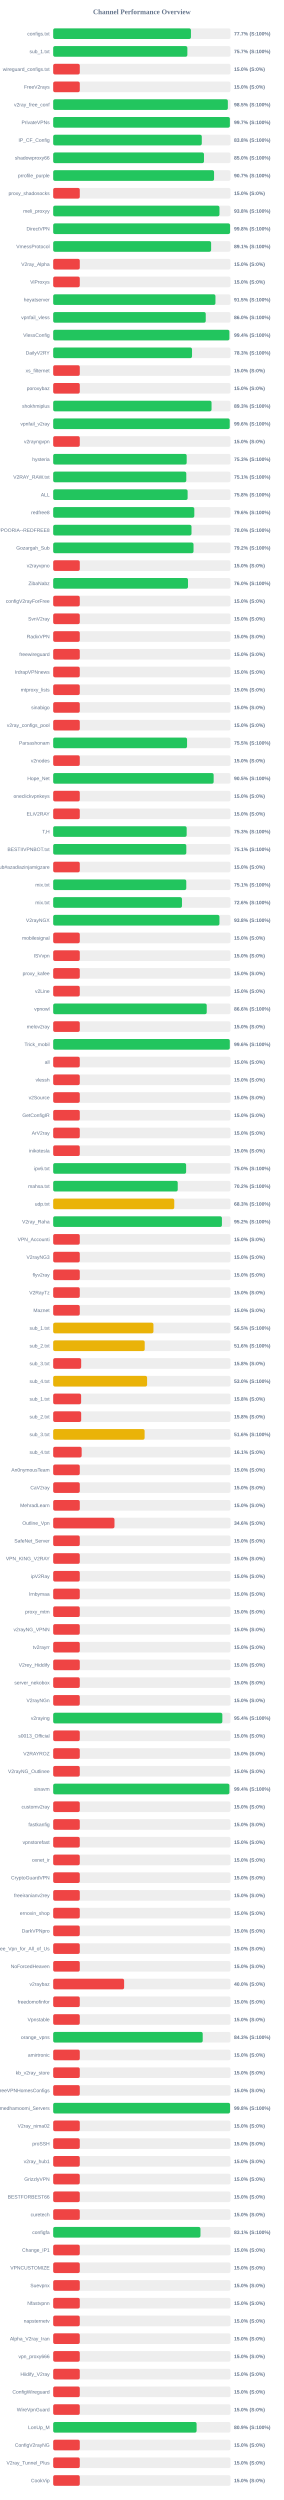
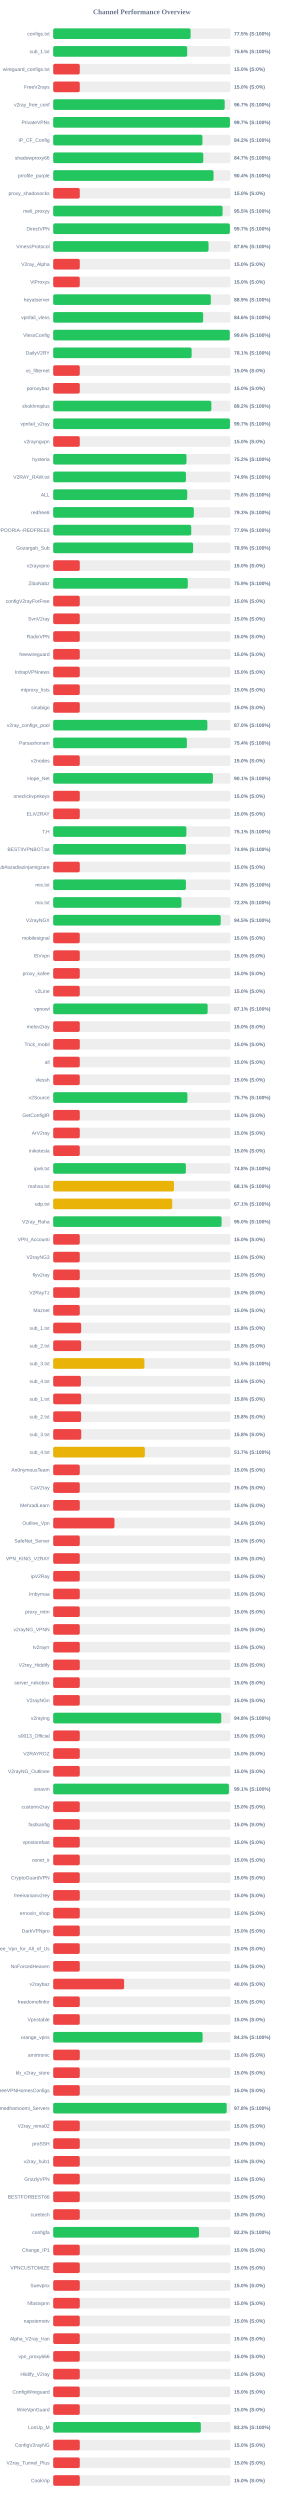
<svg xmlns="http://www.w3.org/2000/svg" width="800" height="7050" version="1.1">
  <style>
        .row { font: 14px Arial; fill: #64748b; }
        .score { font: bold 14px Arial; fill: #64748b; }
    </style>
  <text x="400" y="40" text-anchor="middle" font-size="20px" font-weight="bold" fill="#64748b">Channel Performance Overview</text>
  <rect x="150" y="80" width="500" height="30" fill="#eee" rx="5" />
-   <rect x="150" y="80" width="388.45" height="30" fill="#22c55e" rx="5" />
+   <rect x="150" y="80" width="387.5" height="30" fill="#22c55e" rx="5" />
  <text x="140" y="100" text-anchor="end" class="row">configs.txt</text>
-   <text x="660" y="100" text-anchor="start" class="score">77.7% (S:100%)</text>
+   <text x="660" y="100" text-anchor="start" class="score">77.5% (S:100%)</text>
  <rect x="150" y="130" width="500" height="30" fill="#eee" rx="5" />
-   <rect x="150" y="130" width="378.35" height="30" fill="#22c55e" rx="5" />
+   <rect x="150" y="130" width="377.9" height="30" fill="#22c55e" rx="5" />
  <text x="140" y="150" text-anchor="end" class="row">sub_1.txt</text>
-   <text x="660" y="150" text-anchor="start" class="score">75.7% (S:100%)</text>
+   <text x="660" y="150" text-anchor="start" class="score">75.6% (S:100%)</text>
  <rect x="150" y="180" width="500" height="30" fill="#eee" rx="5" />
  <rect x="150" y="180" width="75.0" height="30" fill="#ef4444" rx="5" />
  <text x="140" y="200" text-anchor="end" class="row">wireguard_configs.txt</text>
  <text x="660" y="200" text-anchor="start" class="score">15.0% (S:0%)</text>
  <rect x="150" y="230" width="500" height="30" fill="#eee" rx="5" />
  <rect x="150" y="230" width="75.0" height="30" fill="#ef4444" rx="5" />
  <text x="140" y="250" text-anchor="end" class="row">FreeV2rays</text>
  <text x="660" y="250" text-anchor="start" class="score">15.0% (S:0%)</text>
  <rect x="150" y="280" width="500" height="30" fill="#eee" rx="5" />
-   <rect x="150" y="280" width="492.55" height="30" fill="#22c55e" rx="5" />
+   <rect x="150" y="280" width="483.65" height="30" fill="#22c55e" rx="5" />
  <text x="140" y="300" text-anchor="end" class="row">v2ray_free_conf</text>
-   <text x="660" y="300" text-anchor="start" class="score">98.5% (S:100%)</text>
+   <text x="660" y="300" text-anchor="start" class="score">96.7% (S:100%)</text>
  <rect x="150" y="330" width="500" height="30" fill="#eee" rx="5" />
-   <rect x="150" y="330" width="498.25" height="30" fill="#22c55e" rx="5" />
+   <rect x="150" y="330" width="498.4" height="30" fill="#22c55e" rx="5" />
  <text x="140" y="350" text-anchor="end" class="row">PrivateVPNs</text>
  <text x="660" y="350" text-anchor="start" class="score">99.7% (S:100%)</text>
  <rect x="150" y="380" width="500" height="30" fill="#eee" rx="5" />
-   <rect x="150" y="380" width="419.05" height="30" fill="#22c55e" rx="5" />
+   <rect x="150" y="380" width="420.85" height="30" fill="#22c55e" rx="5" />
  <text x="140" y="400" text-anchor="end" class="row">IP_CF_Config</text>
-   <text x="660" y="400" text-anchor="start" class="score">83.8% (S:100%)</text>
+   <text x="660" y="400" text-anchor="start" class="score">84.2% (S:100%)</text>
  <rect x="150" y="430" width="500" height="30" fill="#eee" rx="5" />
-   <rect x="150" y="430" width="425.25" height="30" fill="#22c55e" rx="5" />
+   <rect x="150" y="430" width="423.3" height="30" fill="#22c55e" rx="5" />
  <text x="140" y="450" text-anchor="end" class="row">shadowproxy66</text>
-   <text x="660" y="450" text-anchor="start" class="score">85.0% (S:100%)</text>
+   <text x="660" y="450" text-anchor="start" class="score">84.7% (S:100%)</text>
  <rect x="150" y="480" width="500" height="30" fill="#eee" rx="5" />
-   <rect x="150" y="480" width="453.65" height="30" fill="#22c55e" rx="5" />
+   <rect x="150" y="480" width="452.2" height="30" fill="#22c55e" rx="5" />
  <text x="140" y="500" text-anchor="end" class="row">prrofile_purple</text>
-   <text x="660" y="500" text-anchor="start" class="score">90.7% (S:100%)</text>
+   <text x="660" y="500" text-anchor="start" class="score">90.4% (S:100%)</text>
  <rect x="150" y="530" width="500" height="30" fill="#eee" rx="5" />
  <rect x="150" y="530" width="75.0" height="30" fill="#ef4444" rx="5" />
  <text x="140" y="550" text-anchor="end" class="row">proxy_shadosocks</text>
  <text x="660" y="550" text-anchor="start" class="score">15.0% (S:0%)</text>
  <rect x="150" y="580" width="500" height="30" fill="#eee" rx="5" />
-   <rect x="150" y="580" width="468.9" height="30" fill="#22c55e" rx="5" />
+   <rect x="150" y="580" width="477.65" height="30" fill="#22c55e" rx="5" />
  <text x="140" y="600" text-anchor="end" class="row">meli_proxyy</text>
-   <text x="660" y="600" text-anchor="start" class="score">93.8% (S:100%)</text>
+   <text x="660" y="600" text-anchor="start" class="score">95.5% (S:100%)</text>
  <rect x="150" y="630" width="500" height="30" fill="#eee" rx="5" />
-   <rect x="150" y="630" width="498.8" height="30" fill="#22c55e" rx="5" />
+   <rect x="150" y="630" width="498.25" height="30" fill="#22c55e" rx="5" />
  <text x="140" y="650" text-anchor="end" class="row">DirectVPN</text>
-   <text x="660" y="650" text-anchor="start" class="score">99.8% (S:100%)</text>
+   <text x="660" y="650" text-anchor="start" class="score">99.7% (S:100%)</text>
  <rect x="150" y="680" width="500" height="30" fill="#eee" rx="5" />
-   <rect x="150" y="680" width="445.35" height="30" fill="#22c55e" rx="5" />
+   <rect x="150" y="680" width="438.1" height="30" fill="#22c55e" rx="5" />
  <text x="140" y="700" text-anchor="end" class="row">VmessProtocol</text>
-   <text x="660" y="700" text-anchor="start" class="score">89.1% (S:100%)</text>
+   <text x="660" y="700" text-anchor="start" class="score">87.6% (S:100%)</text>
  <rect x="150" y="730" width="500" height="30" fill="#eee" rx="5" />
  <rect x="150" y="730" width="75.0" height="30" fill="#ef4444" rx="5" />
  <text x="140" y="750" text-anchor="end" class="row">V2ray_Alpha</text>
  <text x="660" y="750" text-anchor="start" class="score">15.0% (S:0%)</text>
  <rect x="150" y="780" width="500" height="30" fill="#eee" rx="5" />
  <rect x="150" y="780" width="75.0" height="30" fill="#ef4444" rx="5" />
  <text x="140" y="800" text-anchor="end" class="row">ViProxys</text>
  <text x="660" y="800" text-anchor="start" class="score">15.0% (S:0%)</text>
  <rect x="150" y="830" width="500" height="30" fill="#eee" rx="5" />
-   <rect x="150" y="830" width="457.55" height="30" fill="#22c55e" rx="5" />
+   <rect x="150" y="830" width="444.55" height="30" fill="#22c55e" rx="5" />
  <text x="140" y="850" text-anchor="end" class="row">heyatserver</text>
-   <text x="660" y="850" text-anchor="start" class="score">91.5% (S:100%)</text>
+   <text x="660" y="850" text-anchor="start" class="score">88.9% (S:100%)</text>
  <rect x="150" y="880" width="500" height="30" fill="#eee" rx="5" />
-   <rect x="150" y="880" width="430.2" height="30" fill="#22c55e" rx="5" />
+   <rect x="150" y="880" width="422.9" height="30" fill="#22c55e" rx="5" />
  <text x="140" y="900" text-anchor="end" class="row">vpnfail_vless</text>
-   <text x="660" y="900" text-anchor="start" class="score">86.0% (S:100%)</text>
+   <text x="660" y="900" text-anchor="start" class="score">84.6% (S:100%)</text>
  <rect x="150" y="930" width="500" height="30" fill="#eee" rx="5" />
-   <rect x="150" y="930" width="496.85" height="30" fill="#22c55e" rx="5" />
+   <rect x="150" y="930" width="497.95" height="30" fill="#22c55e" rx="5" />
  <text x="140" y="950" text-anchor="end" class="row">VlessConfig</text>
-   <text x="660" y="950" text-anchor="start" class="score">99.4% (S:100%)</text>
+   <text x="660" y="950" text-anchor="start" class="score">99.6% (S:100%)</text>
  <rect x="150" y="980" width="500" height="30" fill="#eee" rx="5" />
-   <rect x="150" y="980" width="391.5" height="30" fill="#22c55e" rx="5" />
+   <rect x="150" y="980" width="390.4" height="30" fill="#22c55e" rx="5" />
  <text x="140" y="1000" text-anchor="end" class="row">DailyV2RY</text>
-   <text x="660" y="1000" text-anchor="start" class="score">78.3% (S:100%)</text>
+   <text x="660" y="1000" text-anchor="start" class="score">78.1% (S:100%)</text>
  <rect x="150" y="1030" width="500" height="30" fill="#eee" rx="5" />
  <rect x="150" y="1030" width="75.0" height="30" fill="#ef4444" rx="5" />
  <text x="140" y="1050" text-anchor="end" class="row">xs_filternet</text>
  <text x="660" y="1050" text-anchor="start" class="score">15.0% (S:0%)</text>
  <rect x="150" y="1080" width="500" height="30" fill="#eee" rx="5" />
  <rect x="150" y="1080" width="75.0" height="30" fill="#ef4444" rx="5" />
  <text x="140" y="1100" text-anchor="end" class="row">poroxybaz</text>
  <text x="660" y="1100" text-anchor="start" class="score">15.0% (S:0%)</text>
  <rect x="150" y="1130" width="500" height="30" fill="#eee" rx="5" />
-   <rect x="150" y="1130" width="446.55" height="30" fill="#22c55e" rx="5" />
+   <rect x="150" y="1130" width="446.0" height="30" fill="#22c55e" rx="5" />
  <text x="140" y="1150" text-anchor="end" class="row">shokhmiplus</text>
-   <text x="660" y="1150" text-anchor="start" class="score">89.3% (S:100%)</text>
+   <text x="660" y="1150" text-anchor="start" class="score">89.2% (S:100%)</text>
  <rect x="150" y="1180" width="500" height="30" fill="#eee" rx="5" />
-   <rect x="150" y="1180" width="497.8" height="30" fill="#22c55e" rx="5" />
+   <rect x="150" y="1180" width="498.45" height="30" fill="#22c55e" rx="5" />
  <text x="140" y="1200" text-anchor="end" class="row">vpnfail_v2ray</text>
-   <text x="660" y="1200" text-anchor="start" class="score">99.6% (S:100%)</text>
+   <text x="660" y="1200" text-anchor="start" class="score">99.7% (S:100%)</text>
  <rect x="150" y="1230" width="500" height="30" fill="#eee" rx="5" />
  <rect x="150" y="1230" width="75.0" height="30" fill="#ef4444" rx="5" />
  <text x="140" y="1250" text-anchor="end" class="row">v2rayngvpn</text>
  <text x="660" y="1250" text-anchor="start" class="score">15.0% (S:0%)</text>
  <rect x="150" y="1280" width="500" height="30" fill="#eee" rx="5" />
-   <rect x="150" y="1280" width="376.45" height="30" fill="#22c55e" rx="5" />
+   <rect x="150" y="1280" width="375.9" height="30" fill="#22c55e" rx="5" />
  <text x="140" y="1300" text-anchor="end" class="row">hysteria</text>
-   <text x="660" y="1300" text-anchor="start" class="score">75.3% (S:100%)</text>
+   <text x="660" y="1300" text-anchor="start" class="score">75.2% (S:100%)</text>
  <rect x="150" y="1330" width="500" height="30" fill="#eee" rx="5" />
-   <rect x="150" y="1330" width="375.35" height="30" fill="#22c55e" rx="5" />
+   <rect x="150" y="1330" width="374.35" height="30" fill="#22c55e" rx="5" />
  <text x="140" y="1350" text-anchor="end" class="row">V2RAY_RAW.txt</text>
-   <text x="660" y="1350" text-anchor="start" class="score">75.1% (S:100%)</text>
+   <text x="660" y="1350" text-anchor="start" class="score">74.9% (S:100%)</text>
  <rect x="150" y="1380" width="500" height="30" fill="#eee" rx="5" />
-   <rect x="150" y="1380" width="379.1" height="30" fill="#22c55e" rx="5" />
+   <rect x="150" y="1380" width="378.0" height="30" fill="#22c55e" rx="5" />
  <text x="140" y="1400" text-anchor="end" class="row">ALL</text>
-   <text x="660" y="1400" text-anchor="start" class="score">75.8% (S:100%)</text>
+   <text x="660" y="1400" text-anchor="start" class="score">75.6% (S:100%)</text>
  <rect x="150" y="1430" width="500" height="30" fill="#eee" rx="5" />
-   <rect x="150" y="1430" width="397.95" height="30" fill="#22c55e" rx="5" />
+   <rect x="150" y="1430" width="396.6" height="30" fill="#22c55e" rx="5" />
  <text x="140" y="1450" text-anchor="end" class="row">redfree8</text>
-   <text x="660" y="1450" text-anchor="start" class="score">79.6% (S:100%)</text>
+   <text x="660" y="1450" text-anchor="start" class="score">79.3% (S:100%)</text>
  <rect x="150" y="1480" width="500" height="30" fill="#eee" rx="5" />
-   <rect x="150" y="1480" width="390.05" height="30" fill="#22c55e" rx="5" />
+   <rect x="150" y="1480" width="389.3" height="30" fill="#22c55e" rx="5" />
  <text x="140" y="1500" text-anchor="end" class="row">POORIA--REDFREE8.txt#POORIA--REDFREE8</text>
-   <text x="660" y="1500" text-anchor="start" class="score">78.0% (S:100%)</text>
+   <text x="660" y="1500" text-anchor="start" class="score">77.9% (S:100%)</text>
  <rect x="150" y="1530" width="500" height="30" fill="#eee" rx="5" />
-   <rect x="150" y="1530" width="395.75" height="30" fill="#22c55e" rx="5" />
+   <rect x="150" y="1530" width="394.6" height="30" fill="#22c55e" rx="5" />
  <text x="140" y="1550" text-anchor="end" class="row">Gozargah_Sub</text>
-   <text x="660" y="1550" text-anchor="start" class="score">79.2% (S:100%)</text>
+   <text x="660" y="1550" text-anchor="start" class="score">78.9% (S:100%)</text>
  <rect x="150" y="1580" width="500" height="30" fill="#eee" rx="5" />
  <rect x="150" y="1580" width="75.0" height="30" fill="#ef4444" rx="5" />
  <text x="140" y="1600" text-anchor="end" class="row">v2rayvpno</text>
  <text x="660" y="1600" text-anchor="start" class="score">15.0% (S:0%)</text>
  <rect x="150" y="1630" width="500" height="30" fill="#eee" rx="5" />
-   <rect x="150" y="1630" width="380.15" height="30" fill="#22c55e" rx="5" />
+   <rect x="150" y="1630" width="379.6" height="30" fill="#22c55e" rx="5" />
  <text x="140" y="1650" text-anchor="end" class="row">ZibaNabz</text>
-   <text x="660" y="1650" text-anchor="start" class="score">76.0% (S:100%)</text>
+   <text x="660" y="1650" text-anchor="start" class="score">75.9% (S:100%)</text>
  <rect x="150" y="1680" width="500" height="30" fill="#eee" rx="5" />
  <rect x="150" y="1680" width="75.0" height="30" fill="#ef4444" rx="5" />
  <text x="140" y="1700" text-anchor="end" class="row">configV2rayForFree</text>
  <text x="660" y="1700" text-anchor="start" class="score">15.0% (S:0%)</text>
  <rect x="150" y="1730" width="500" height="30" fill="#eee" rx="5" />
  <rect x="150" y="1730" width="75.0" height="30" fill="#ef4444" rx="5" />
  <text x="140" y="1750" text-anchor="end" class="row">SvnV2ray</text>
  <text x="660" y="1750" text-anchor="start" class="score">15.0% (S:0%)</text>
  <rect x="150" y="1780" width="500" height="30" fill="#eee" rx="5" />
  <rect x="150" y="1780" width="75.0" height="30" fill="#ef4444" rx="5" />
  <text x="140" y="1800" text-anchor="end" class="row">RadixVPN</text>
  <text x="660" y="1800" text-anchor="start" class="score">15.0% (S:0%)</text>
  <rect x="150" y="1830" width="500" height="30" fill="#eee" rx="5" />
  <rect x="150" y="1830" width="75.0" height="30" fill="#ef4444" rx="5" />
  <text x="140" y="1850" text-anchor="end" class="row">freewireguard</text>
  <text x="660" y="1850" text-anchor="start" class="score">15.0% (S:0%)</text>
  <rect x="150" y="1880" width="500" height="30" fill="#eee" rx="5" />
  <rect x="150" y="1880" width="75.0" height="30" fill="#ef4444" rx="5" />
  <text x="140" y="1900" text-anchor="end" class="row">IrdrapVPNnews</text>
  <text x="660" y="1900" text-anchor="start" class="score">15.0% (S:0%)</text>
  <rect x="150" y="1930" width="500" height="30" fill="#eee" rx="5" />
  <rect x="150" y="1930" width="75.0" height="30" fill="#ef4444" rx="5" />
  <text x="140" y="1950" text-anchor="end" class="row">mtproxy_lists</text>
  <text x="660" y="1950" text-anchor="start" class="score">15.0% (S:0%)</text>
  <rect x="150" y="1980" width="500" height="30" fill="#eee" rx="5" />
  <rect x="150" y="1980" width="75.0" height="30" fill="#ef4444" rx="5" />
  <text x="140" y="2000" text-anchor="end" class="row">sinabigo</text>
  <text x="660" y="2000" text-anchor="start" class="score">15.0% (S:0%)</text>
  <rect x="150" y="2030" width="500" height="30" fill="#eee" rx="5" />
-   <rect x="150" y="2030" width="75.0" height="30" fill="#ef4444" rx="5" />
+   <rect x="150" y="2030" width="434.75" height="30" fill="#22c55e" rx="5" />
  <text x="140" y="2050" text-anchor="end" class="row">v2ray_configs_pool</text>
-   <text x="660" y="2050" text-anchor="start" class="score">15.0% (S:0%)</text>
+   <text x="660" y="2050" text-anchor="start" class="score">87.0% (S:100%)</text>
  <rect x="150" y="2080" width="500" height="30" fill="#eee" rx="5" />
-   <rect x="150" y="2080" width="377.5" height="30" fill="#22c55e" rx="5" />
+   <rect x="150" y="2080" width="377.0" height="30" fill="#22c55e" rx="5" />
  <text x="140" y="2100" text-anchor="end" class="row">Parsashonam</text>
-   <text x="660" y="2100" text-anchor="start" class="score">75.5% (S:100%)</text>
+   <text x="660" y="2100" text-anchor="start" class="score">75.4% (S:100%)</text>
  <rect x="150" y="2130" width="500" height="30" fill="#eee" rx="5" />
  <rect x="150" y="2130" width="75.0" height="30" fill="#ef4444" rx="5" />
  <text x="140" y="2150" text-anchor="end" class="row">v2nodes</text>
  <text x="660" y="2150" text-anchor="start" class="score">15.0% (S:0%)</text>
  <rect x="150" y="2180" width="500" height="30" fill="#eee" rx="5" />
-   <rect x="150" y="2180" width="452.5" height="30" fill="#22c55e" rx="5" />
+   <rect x="150" y="2180" width="450.4" height="30" fill="#22c55e" rx="5" />
  <text x="140" y="2200" text-anchor="end" class="row">Hope_Net</text>
-   <text x="660" y="2200" text-anchor="start" class="score">90.5% (S:100%)</text>
+   <text x="660" y="2200" text-anchor="start" class="score">90.1% (S:100%)</text>
  <rect x="150" y="2230" width="500" height="30" fill="#eee" rx="5" />
  <rect x="150" y="2230" width="75.0" height="30" fill="#ef4444" rx="5" />
  <text x="140" y="2250" text-anchor="end" class="row">oneclickvpnkeys</text>
  <text x="660" y="2250" text-anchor="start" class="score">15.0% (S:0%)</text>
  <rect x="150" y="2280" width="500" height="30" fill="#eee" rx="5" />
  <rect x="150" y="2280" width="75.0" height="30" fill="#ef4444" rx="5" />
  <text x="140" y="2300" text-anchor="end" class="row">ELiV2RAY</text>
  <text x="660" y="2300" text-anchor="start" class="score">15.0% (S:0%)</text>
  <rect x="150" y="2330" width="500" height="30" fill="#eee" rx="5" />
-   <rect x="150" y="2330" width="376.4" height="30" fill="#22c55e" rx="5" />
+   <rect x="150" y="2330" width="375.6" height="30" fill="#22c55e" rx="5" />
  <text x="140" y="2350" text-anchor="end" class="row">T,H</text>
-   <text x="660" y="2350" text-anchor="start" class="score">75.3% (S:100%)</text>
+   <text x="660" y="2350" text-anchor="start" class="score">75.1% (S:100%)</text>
  <rect x="150" y="2380" width="500" height="30" fill="#eee" rx="5" />
-   <rect x="150" y="2380" width="375.4" height="30" fill="#22c55e" rx="5" />
+   <rect x="150" y="2380" width="374.35" height="30" fill="#22c55e" rx="5" />
  <text x="140" y="2400" text-anchor="end" class="row">BESTIIVPNBOT.txt</text>
-   <text x="660" y="2400" text-anchor="start" class="score">75.1% (S:100%)</text>
+   <text x="660" y="2400" text-anchor="start" class="score">74.9% (S:100%)</text>
  <rect x="150" y="2430" width="500" height="30" fill="#eee" rx="5" />
  <rect x="150" y="2430" width="75.0" height="30" fill="#ef4444" rx="5" />
  <text x="140" y="2450" text-anchor="end" class="row">Sub#azadiazinjamigzare</text>
  <text x="660" y="2450" text-anchor="start" class="score">15.0% (S:0%)</text>
  <rect x="150" y="2480" width="500" height="30" fill="#eee" rx="5" />
-   <rect x="150" y="2480" width="375.3" height="30" fill="#22c55e" rx="5" />
+   <rect x="150" y="2480" width="374.25" height="30" fill="#22c55e" rx="5" />
  <text x="140" y="2500" text-anchor="end" class="row">mix.txt</text>
-   <text x="660" y="2500" text-anchor="start" class="score">75.1% (S:100%)</text>
+   <text x="660" y="2500" text-anchor="start" class="score">74.8% (S:100%)</text>
  <rect x="150" y="2530" width="500" height="30" fill="#eee" rx="5" />
-   <rect x="150" y="2530" width="363.2" height="30" fill="#22c55e" rx="5" />
+   <rect x="150" y="2530" width="361.75" height="30" fill="#22c55e" rx="5" />
  <text x="140" y="2550" text-anchor="end" class="row">mix.txt</text>
-   <text x="660" y="2550" text-anchor="start" class="score">72.6% (S:100%)</text>
+   <text x="660" y="2550" text-anchor="start" class="score">72.3% (S:100%)</text>
  <rect x="150" y="2580" width="500" height="30" fill="#eee" rx="5" />
-   <rect x="150" y="2580" width="468.85" height="30" fill="#22c55e" rx="5" />
+   <rect x="150" y="2580" width="472.4" height="30" fill="#22c55e" rx="5" />
  <text x="140" y="2600" text-anchor="end" class="row">V2rayNGX</text>
-   <text x="660" y="2600" text-anchor="start" class="score">93.8% (S:100%)</text>
+   <text x="660" y="2600" text-anchor="start" class="score">94.5% (S:100%)</text>
  <rect x="150" y="2630" width="500" height="30" fill="#eee" rx="5" />
  <rect x="150" y="2630" width="75.0" height="30" fill="#ef4444" rx="5" />
  <text x="140" y="2650" text-anchor="end" class="row">mobilesignal</text>
  <text x="660" y="2650" text-anchor="start" class="score">15.0% (S:0%)</text>
  <rect x="150" y="2680" width="500" height="30" fill="#eee" rx="5" />
  <rect x="150" y="2680" width="75.0" height="30" fill="#ef4444" rx="5" />
  <text x="140" y="2700" text-anchor="end" class="row">ISVvpn</text>
  <text x="660" y="2700" text-anchor="start" class="score">15.0% (S:0%)</text>
  <rect x="150" y="2730" width="500" height="30" fill="#eee" rx="5" />
  <rect x="150" y="2730" width="75.0" height="30" fill="#ef4444" rx="5" />
  <text x="140" y="2750" text-anchor="end" class="row">proxy_kafee</text>
  <text x="660" y="2750" text-anchor="start" class="score">15.0% (S:0%)</text>
  <rect x="150" y="2780" width="500" height="30" fill="#eee" rx="5" />
  <rect x="150" y="2780" width="75.0" height="30" fill="#ef4444" rx="5" />
  <text x="140" y="2800" text-anchor="end" class="row">v2Line</text>
  <text x="660" y="2800" text-anchor="start" class="score">15.0% (S:0%)</text>
  <rect x="150" y="2830" width="500" height="30" fill="#eee" rx="5" />
-   <rect x="150" y="2830" width="433.0" height="30" fill="#22c55e" rx="5" />
+   <rect x="150" y="2830" width="435.55" height="30" fill="#22c55e" rx="5" />
  <text x="140" y="2850" text-anchor="end" class="row">vpnowl</text>
-   <text x="660" y="2850" text-anchor="start" class="score">86.6% (S:100%)</text>
+   <text x="660" y="2850" text-anchor="start" class="score">87.1% (S:100%)</text>
  <rect x="150" y="2880" width="500" height="30" fill="#eee" rx="5" />
  <rect x="150" y="2880" width="75.0" height="30" fill="#ef4444" rx="5" />
  <text x="140" y="2900" text-anchor="end" class="row">melov2ray</text>
  <text x="660" y="2900" text-anchor="start" class="score">15.0% (S:0%)</text>
  <rect x="150" y="2930" width="500" height="30" fill="#eee" rx="5" />
-   <rect x="150" y="2930" width="498.0" height="30" fill="#22c55e" rx="5" />
+   <rect x="150" y="2930" width="75.0" height="30" fill="#ef4444" rx="5" />
  <text x="140" y="2950" text-anchor="end" class="row">Trick_mobil</text>
-   <text x="660" y="2950" text-anchor="start" class="score">99.6% (S:100%)</text>
+   <text x="660" y="2950" text-anchor="start" class="score">15.0% (S:0%)</text>
  <rect x="150" y="2980" width="500" height="30" fill="#eee" rx="5" />
  <rect x="150" y="2980" width="75.0" height="30" fill="#ef4444" rx="5" />
  <text x="140" y="3000" text-anchor="end" class="row">all</text>
  <text x="660" y="3000" text-anchor="start" class="score">15.0% (S:0%)</text>
  <rect x="150" y="3030" width="500" height="30" fill="#eee" rx="5" />
  <rect x="150" y="3030" width="75.0" height="30" fill="#ef4444" rx="5" />
  <text x="140" y="3050" text-anchor="end" class="row">vlessh</text>
  <text x="660" y="3050" text-anchor="start" class="score">15.0% (S:0%)</text>
  <rect x="150" y="3080" width="500" height="30" fill="#eee" rx="5" />
-   <rect x="150" y="3080" width="75.0" height="30" fill="#ef4444" rx="5" />
+   <rect x="150" y="3080" width="378.5" height="30" fill="#22c55e" rx="5" />
  <text x="140" y="3100" text-anchor="end" class="row">v2Source</text>
-   <text x="660" y="3100" text-anchor="start" class="score">15.0% (S:0%)</text>
+   <text x="660" y="3100" text-anchor="start" class="score">75.7% (S:100%)</text>
  <rect x="150" y="3130" width="500" height="30" fill="#eee" rx="5" />
  <rect x="150" y="3130" width="75.0" height="30" fill="#ef4444" rx="5" />
  <text x="140" y="3150" text-anchor="end" class="row">GetConfigIR</text>
  <text x="660" y="3150" text-anchor="start" class="score">15.0% (S:0%)</text>
  <rect x="150" y="3180" width="500" height="30" fill="#eee" rx="5" />
  <rect x="150" y="3180" width="75.0" height="30" fill="#ef4444" rx="5" />
  <text x="140" y="3200" text-anchor="end" class="row">ArV2ray</text>
  <text x="660" y="3200" text-anchor="start" class="score">15.0% (S:0%)</text>
  <rect x="150" y="3230" width="500" height="30" fill="#eee" rx="5" />
  <rect x="150" y="3230" width="75.0" height="30" fill="#ef4444" rx="5" />
  <text x="140" y="3250" text-anchor="end" class="row">inikotesla</text>
  <text x="660" y="3250" text-anchor="start" class="score">15.0% (S:0%)</text>
  <rect x="150" y="3280" width="500" height="30" fill="#eee" rx="5" />
-   <rect x="150" y="3280" width="374.85" height="30" fill="#22c55e" rx="5" />
+   <rect x="150" y="3280" width="374.2" height="30" fill="#22c55e" rx="5" />
  <text x="140" y="3300" text-anchor="end" class="row">ipv6.txt</text>
-   <text x="660" y="3300" text-anchor="start" class="score">75.0% (S:100%)</text>
+   <text x="660" y="3300" text-anchor="start" class="score">74.8% (S:100%)</text>
  <rect x="150" y="3330" width="500" height="30" fill="#eee" rx="5" />
-   <rect x="150" y="3330" width="351.2" height="30" fill="#22c55e" rx="5" />
+   <rect x="150" y="3330" width="340.65" height="30" fill="#eab308" rx="5" />
  <text x="140" y="3350" text-anchor="end" class="row">mahsa.txt</text>
-   <text x="660" y="3350" text-anchor="start" class="score">70.2% (S:100%)</text>
+   <text x="660" y="3350" text-anchor="start" class="score">68.1% (S:100%)</text>
  <rect x="150" y="3380" width="500" height="30" fill="#eee" rx="5" />
-   <rect x="150" y="3380" width="341.4" height="30" fill="#eab308" rx="5" />
+   <rect x="150" y="3380" width="335.6" height="30" fill="#eab308" rx="5" />
  <text x="140" y="3400" text-anchor="end" class="row">udp.txt</text>
-   <text x="660" y="3400" text-anchor="start" class="score">68.3% (S:100%)</text>
+   <text x="660" y="3400" text-anchor="start" class="score">67.1% (S:100%)</text>
  <rect x="150" y="3430" width="500" height="30" fill="#eee" rx="5" />
-   <rect x="150" y="3430" width="475.85" height="30" fill="#22c55e" rx="5" />
+   <rect x="150" y="3430" width="474.9" height="30" fill="#22c55e" rx="5" />
  <text x="140" y="3450" text-anchor="end" class="row">V2ray_Raha</text>
-   <text x="660" y="3450" text-anchor="start" class="score">95.2% (S:100%)</text>
+   <text x="660" y="3450" text-anchor="start" class="score">95.0% (S:100%)</text>
  <rect x="150" y="3480" width="500" height="30" fill="#eee" rx="5" />
  <rect x="150" y="3480" width="75.0" height="30" fill="#ef4444" rx="5" />
  <text x="140" y="3500" text-anchor="end" class="row">VPN_Accounti</text>
  <text x="660" y="3500" text-anchor="start" class="score">15.0% (S:0%)</text>
  <rect x="150" y="3530" width="500" height="30" fill="#eee" rx="5" />
  <rect x="150" y="3530" width="75.0" height="30" fill="#ef4444" rx="5" />
  <text x="140" y="3550" text-anchor="end" class="row">V2rayNG3</text>
  <text x="660" y="3550" text-anchor="start" class="score">15.0% (S:0%)</text>
  <rect x="150" y="3580" width="500" height="30" fill="#eee" rx="5" />
  <rect x="150" y="3580" width="75.0" height="30" fill="#ef4444" rx="5" />
  <text x="140" y="3600" text-anchor="end" class="row">flyv2ray</text>
  <text x="660" y="3600" text-anchor="start" class="score">15.0% (S:0%)</text>
  <rect x="150" y="3630" width="500" height="30" fill="#eee" rx="5" />
  <rect x="150" y="3630" width="75.0" height="30" fill="#ef4444" rx="5" />
  <text x="140" y="3650" text-anchor="end" class="row">V2RayTz</text>
  <text x="660" y="3650" text-anchor="start" class="score">15.0% (S:0%)</text>
  <rect x="150" y="3680" width="500" height="30" fill="#eee" rx="5" />
  <rect x="150" y="3680" width="75.0" height="30" fill="#ef4444" rx="5" />
  <text x="140" y="3700" text-anchor="end" class="row">Maznet</text>
  <text x="660" y="3700" text-anchor="start" class="score">15.0% (S:0%)</text>
  <rect x="150" y="3730" width="500" height="30" fill="#eee" rx="5" />
-   <rect x="150" y="3730" width="282.7" height="30" fill="#eab308" rx="5" />
+   <rect x="150" y="3730" width="78.9" height="30" fill="#ef4444" rx="5" />
  <text x="140" y="3750" text-anchor="end" class="row">sub_1.txt</text>
-   <text x="660" y="3750" text-anchor="start" class="score">56.5% (S:100%)</text>
+   <text x="660" y="3750" text-anchor="start" class="score">15.8% (S:0%)</text>
  <rect x="150" y="3780" width="500" height="30" fill="#eee" rx="5" />
-   <rect x="150" y="3780" width="258.1" height="30" fill="#eab308" rx="5" />
+   <rect x="150" y="3780" width="78.9" height="30" fill="#ef4444" rx="5" />
  <text x="140" y="3800" text-anchor="end" class="row">sub_2.txt</text>
-   <text x="660" y="3800" text-anchor="start" class="score">51.6% (S:100%)</text>
+   <text x="660" y="3800" text-anchor="start" class="score">15.8% (S:0%)</text>
  <rect x="150" y="3830" width="500" height="30" fill="#eee" rx="5" />
-   <rect x="150" y="3830" width="78.9" height="30" fill="#ef4444" rx="5" />
+   <rect x="150" y="3830" width="257.25" height="30" fill="#eab308" rx="5" />
  <text x="140" y="3850" text-anchor="end" class="row">sub_3.txt</text>
-   <text x="660" y="3850" text-anchor="start" class="score">15.8% (S:0%)</text>
+   <text x="660" y="3850" text-anchor="start" class="score">51.5% (S:100%)</text>
  <rect x="150" y="3880" width="500" height="30" fill="#eee" rx="5" />
-   <rect x="150" y="3880" width="264.8" height="30" fill="#eab308" rx="5" />
+   <rect x="150" y="3880" width="78.2" height="30" fill="#ef4444" rx="5" />
  <text x="140" y="3900" text-anchor="end" class="row">sub_4.txt</text>
-   <text x="660" y="3900" text-anchor="start" class="score">53.0% (S:100%)</text>
+   <text x="660" y="3900" text-anchor="start" class="score">15.6% (S:0%)</text>
  <rect x="150" y="3930" width="500" height="30" fill="#eee" rx="5" />
-   <rect x="150" y="3930" width="78.75" height="30" fill="#ef4444" rx="5" />
+   <rect x="150" y="3930" width="78.9" height="30" fill="#ef4444" rx="5" />
  <text x="140" y="3950" text-anchor="end" class="row">sub_1.txt</text>
  <text x="660" y="3950" text-anchor="start" class="score">15.8% (S:0%)</text>
  <rect x="150" y="3980" width="500" height="30" fill="#eee" rx="5" />
-   <rect x="150" y="3980" width="78.9" height="30" fill="#ef4444" rx="5" />
+   <rect x="150" y="3980" width="78.75" height="30" fill="#ef4444" rx="5" />
  <text x="140" y="4000" text-anchor="end" class="row">sub_2.txt</text>
  <text x="660" y="4000" text-anchor="start" class="score">15.8% (S:0%)</text>
  <rect x="150" y="4030" width="500" height="30" fill="#eee" rx="5" />
-   <rect x="150" y="4030" width="257.8" height="30" fill="#eab308" rx="5" />
+   <rect x="150" y="4030" width="79.05" height="30" fill="#ef4444" rx="5" />
  <text x="140" y="4050" text-anchor="end" class="row">sub_3.txt</text>
-   <text x="660" y="4050" text-anchor="start" class="score">51.6% (S:100%)</text>
+   <text x="660" y="4050" text-anchor="start" class="score">15.8% (S:0%)</text>
  <rect x="150" y="4080" width="500" height="30" fill="#eee" rx="5" />
-   <rect x="150" y="4080" width="80.3" height="30" fill="#ef4444" rx="5" />
+   <rect x="150" y="4080" width="258.45" height="30" fill="#eab308" rx="5" />
  <text x="140" y="4100" text-anchor="end" class="row">sub_4.txt</text>
-   <text x="660" y="4100" text-anchor="start" class="score">16.1% (S:0%)</text>
+   <text x="660" y="4100" text-anchor="start" class="score">51.7% (S:100%)</text>
  <rect x="150" y="4130" width="500" height="30" fill="#eee" rx="5" />
  <rect x="150" y="4130" width="75.0" height="30" fill="#ef4444" rx="5" />
  <text x="140" y="4150" text-anchor="end" class="row">An0nymousTeam</text>
  <text x="660" y="4150" text-anchor="start" class="score">15.0% (S:0%)</text>
  <rect x="150" y="4180" width="500" height="30" fill="#eee" rx="5" />
  <rect x="150" y="4180" width="75.0" height="30" fill="#ef4444" rx="5" />
  <text x="140" y="4200" text-anchor="end" class="row">CaV2ray</text>
  <text x="660" y="4200" text-anchor="start" class="score">15.0% (S:0%)</text>
  <rect x="150" y="4230" width="500" height="30" fill="#eee" rx="5" />
  <rect x="150" y="4230" width="75.0" height="30" fill="#ef4444" rx="5" />
  <text x="140" y="4250" text-anchor="end" class="row">MehradLearn</text>
  <text x="660" y="4250" text-anchor="start" class="score">15.0% (S:0%)</text>
  <rect x="150" y="4280" width="500" height="30" fill="#eee" rx="5" />
  <rect x="150" y="4280" width="172.85" height="30" fill="#ef4444" rx="5" />
  <text x="140" y="4300" text-anchor="end" class="row">Outline_Vpn</text>
  <text x="660" y="4300" text-anchor="start" class="score">34.6% (S:0%)</text>
  <rect x="150" y="4330" width="500" height="30" fill="#eee" rx="5" />
  <rect x="150" y="4330" width="75.0" height="30" fill="#ef4444" rx="5" />
  <text x="140" y="4350" text-anchor="end" class="row">SafeNet_Server</text>
  <text x="660" y="4350" text-anchor="start" class="score">15.0% (S:0%)</text>
  <rect x="150" y="4380" width="500" height="30" fill="#eee" rx="5" />
  <rect x="150" y="4380" width="75.0" height="30" fill="#ef4444" rx="5" />
  <text x="140" y="4400" text-anchor="end" class="row">VPN_KING_V2RAY</text>
  <text x="660" y="4400" text-anchor="start" class="score">15.0% (S:0%)</text>
  <rect x="150" y="4430" width="500" height="30" fill="#eee" rx="5" />
  <rect x="150" y="4430" width="75.0" height="30" fill="#ef4444" rx="5" />
  <text x="140" y="4450" text-anchor="end" class="row">ipV2Ray</text>
  <text x="660" y="4450" text-anchor="start" class="score">15.0% (S:0%)</text>
  <rect x="150" y="4480" width="500" height="30" fill="#eee" rx="5" />
  <rect x="150" y="4480" width="75.0" height="30" fill="#ef4444" rx="5" />
  <text x="140" y="4500" text-anchor="end" class="row">lrnbymaa</text>
  <text x="660" y="4500" text-anchor="start" class="score">15.0% (S:0%)</text>
  <rect x="150" y="4530" width="500" height="30" fill="#eee" rx="5" />
  <rect x="150" y="4530" width="75.0" height="30" fill="#ef4444" rx="5" />
  <text x="140" y="4550" text-anchor="end" class="row">proxy_mtm</text>
  <text x="660" y="4550" text-anchor="start" class="score">15.0% (S:0%)</text>
  <rect x="150" y="4580" width="500" height="30" fill="#eee" rx="5" />
  <rect x="150" y="4580" width="75.0" height="30" fill="#ef4444" rx="5" />
  <text x="140" y="4600" text-anchor="end" class="row">v2rayNG_VPNN</text>
  <text x="660" y="4600" text-anchor="start" class="score">15.0% (S:0%)</text>
  <rect x="150" y="4630" width="500" height="30" fill="#eee" rx="5" />
  <rect x="150" y="4630" width="75.0" height="30" fill="#ef4444" rx="5" />
  <text x="140" y="4650" text-anchor="end" class="row">tv2rayrr</text>
  <text x="660" y="4650" text-anchor="start" class="score">15.0% (S:0%)</text>
  <rect x="150" y="4680" width="500" height="30" fill="#eee" rx="5" />
  <rect x="150" y="4680" width="75.0" height="30" fill="#ef4444" rx="5" />
  <text x="140" y="4700" text-anchor="end" class="row">V2rey_Hiddify</text>
  <text x="660" y="4700" text-anchor="start" class="score">15.0% (S:0%)</text>
  <rect x="150" y="4730" width="500" height="30" fill="#eee" rx="5" />
  <rect x="150" y="4730" width="75.0" height="30" fill="#ef4444" rx="5" />
  <text x="140" y="4750" text-anchor="end" class="row">server_nekobox</text>
  <text x="660" y="4750" text-anchor="start" class="score">15.0% (S:0%)</text>
  <rect x="150" y="4780" width="500" height="30" fill="#eee" rx="5" />
  <rect x="150" y="4780" width="75.0" height="30" fill="#ef4444" rx="5" />
  <text x="140" y="4800" text-anchor="end" class="row">V2rayNGn</text>
  <text x="660" y="4800" text-anchor="start" class="score">15.0% (S:0%)</text>
  <rect x="150" y="4830" width="500" height="30" fill="#eee" rx="5" />
-   <rect x="150" y="4830" width="477.0" height="30" fill="#22c55e" rx="5" />
+   <rect x="150" y="4830" width="474.0" height="30" fill="#22c55e" rx="5" />
  <text x="140" y="4850" text-anchor="end" class="row">v2raying</text>
-   <text x="660" y="4850" text-anchor="start" class="score">95.4% (S:100%)</text>
+   <text x="660" y="4850" text-anchor="start" class="score">94.8% (S:100%)</text>
  <rect x="150" y="4880" width="500" height="30" fill="#eee" rx="5" />
  <rect x="150" y="4880" width="75.0" height="30" fill="#ef4444" rx="5" />
  <text x="140" y="4900" text-anchor="end" class="row">s0013_Official</text>
  <text x="660" y="4900" text-anchor="start" class="score">15.0% (S:0%)</text>
  <rect x="150" y="4930" width="500" height="30" fill="#eee" rx="5" />
  <rect x="150" y="4930" width="75.0" height="30" fill="#ef4444" rx="5" />
  <text x="140" y="4950" text-anchor="end" class="row">V2RAYROZ</text>
  <text x="660" y="4950" text-anchor="start" class="score">15.0% (S:0%)</text>
  <rect x="150" y="4980" width="500" height="30" fill="#eee" rx="5" />
  <rect x="150" y="4980" width="75.0" height="30" fill="#ef4444" rx="5" />
  <text x="140" y="5000" text-anchor="end" class="row">V2rayNG_Outlinee</text>
  <text x="660" y="5000" text-anchor="start" class="score">15.0% (S:0%)</text>
  <rect x="150" y="5030" width="500" height="30" fill="#eee" rx="5" />
-   <rect x="150" y="5030" width="496.9" height="30" fill="#22c55e" rx="5" />
+   <rect x="150" y="5030" width="495.5" height="30" fill="#22c55e" rx="5" />
  <text x="140" y="5050" text-anchor="end" class="row">sinavm</text>
-   <text x="660" y="5050" text-anchor="start" class="score">99.4% (S:100%)</text>
+   <text x="660" y="5050" text-anchor="start" class="score">99.1% (S:100%)</text>
  <rect x="150" y="5080" width="500" height="30" fill="#eee" rx="5" />
  <rect x="150" y="5080" width="75.0" height="30" fill="#ef4444" rx="5" />
  <text x="140" y="5100" text-anchor="end" class="row">customv2ray</text>
  <text x="660" y="5100" text-anchor="start" class="score">15.0% (S:0%)</text>
  <rect x="150" y="5130" width="500" height="30" fill="#eee" rx="5" />
  <rect x="150" y="5130" width="75.0" height="30" fill="#ef4444" rx="5" />
  <text x="140" y="5150" text-anchor="end" class="row">fastkanfig</text>
  <text x="660" y="5150" text-anchor="start" class="score">15.0% (S:0%)</text>
  <rect x="150" y="5180" width="500" height="30" fill="#eee" rx="5" />
  <rect x="150" y="5180" width="75.0" height="30" fill="#ef4444" rx="5" />
  <text x="140" y="5200" text-anchor="end" class="row">vpnstorefast</text>
  <text x="660" y="5200" text-anchor="start" class="score">15.0% (S:0%)</text>
  <rect x="150" y="5230" width="500" height="30" fill="#eee" rx="5" />
  <rect x="150" y="5230" width="75.0" height="30" fill="#ef4444" rx="5" />
  <text x="140" y="5250" text-anchor="end" class="row">oxnet_ir</text>
  <text x="660" y="5250" text-anchor="start" class="score">15.0% (S:0%)</text>
  <rect x="150" y="5280" width="500" height="30" fill="#eee" rx="5" />
  <rect x="150" y="5280" width="75.0" height="30" fill="#ef4444" rx="5" />
  <text x="140" y="5300" text-anchor="end" class="row">CryptoGuardVPN</text>
  <text x="660" y="5300" text-anchor="start" class="score">15.0% (S:0%)</text>
  <rect x="150" y="5330" width="500" height="30" fill="#eee" rx="5" />
  <rect x="150" y="5330" width="75.0" height="30" fill="#ef4444" rx="5" />
  <text x="140" y="5350" text-anchor="end" class="row">freeiranianv2rey</text>
  <text x="660" y="5350" text-anchor="start" class="score">15.0% (S:0%)</text>
  <rect x="150" y="5380" width="500" height="30" fill="#eee" rx="5" />
  <rect x="150" y="5380" width="75.0" height="30" fill="#ef4444" rx="5" />
  <text x="140" y="5400" text-anchor="end" class="row">ernoxin_shop</text>
  <text x="660" y="5400" text-anchor="start" class="score">15.0% (S:0%)</text>
  <rect x="150" y="5430" width="500" height="30" fill="#eee" rx="5" />
  <rect x="150" y="5430" width="75.0" height="30" fill="#ef4444" rx="5" />
  <text x="140" y="5450" text-anchor="end" class="row">DarkVPNpro</text>
  <text x="660" y="5450" text-anchor="start" class="score">15.0% (S:0%)</text>
  <rect x="150" y="5480" width="500" height="30" fill="#eee" rx="5" />
  <rect x="150" y="5480" width="75.0" height="30" fill="#ef4444" rx="5" />
  <text x="140" y="5500" text-anchor="end" class="row">Free_Vpn_for_All_of_Us</text>
  <text x="660" y="5500" text-anchor="start" class="score">15.0% (S:0%)</text>
  <rect x="150" y="5530" width="500" height="30" fill="#eee" rx="5" />
  <rect x="150" y="5530" width="75.0" height="30" fill="#ef4444" rx="5" />
  <text x="140" y="5550" text-anchor="end" class="row">NoForcedHeaven</text>
  <text x="660" y="5550" text-anchor="start" class="score">15.0% (S:0%)</text>
  <rect x="150" y="5580" width="500" height="30" fill="#eee" rx="5" />
  <rect x="150" y="5580" width="200.0" height="30" fill="#ef4444" rx="5" />
  <text x="140" y="5600" text-anchor="end" class="row">v2raybaz</text>
  <text x="660" y="5600" text-anchor="start" class="score">40.0% (S:0%)</text>
  <rect x="150" y="5630" width="500" height="30" fill="#eee" rx="5" />
  <rect x="150" y="5630" width="75.0" height="30" fill="#ef4444" rx="5" />
  <text x="140" y="5650" text-anchor="end" class="row">freedomofinfor</text>
  <text x="660" y="5650" text-anchor="start" class="score">15.0% (S:0%)</text>
  <rect x="150" y="5680" width="500" height="30" fill="#eee" rx="5" />
  <rect x="150" y="5680" width="75.0" height="30" fill="#ef4444" rx="5" />
  <text x="140" y="5700" text-anchor="end" class="row">Vpnstable</text>
  <text x="660" y="5700" text-anchor="start" class="score">15.0% (S:0%)</text>
  <rect x="150" y="5730" width="500" height="30" fill="#eee" rx="5" />
-   <rect x="150" y="5730" width="421.65" height="30" fill="#22c55e" rx="5" />
+   <rect x="150" y="5730" width="421.3" height="30" fill="#22c55e" rx="5" />
  <text x="140" y="5750" text-anchor="end" class="row">orange_vpns</text>
  <text x="660" y="5750" text-anchor="start" class="score">84.3% (S:100%)</text>
  <rect x="150" y="5780" width="500" height="30" fill="#eee" rx="5" />
  <rect x="150" y="5780" width="75.0" height="30" fill="#ef4444" rx="5" />
  <text x="140" y="5800" text-anchor="end" class="row">amirtronic</text>
  <text x="660" y="5800" text-anchor="start" class="score">15.0% (S:0%)</text>
  <rect x="150" y="5830" width="500" height="30" fill="#eee" rx="5" />
  <rect x="150" y="5830" width="75.0" height="30" fill="#ef4444" rx="5" />
  <text x="140" y="5850" text-anchor="end" class="row">kb_v2ray_store</text>
  <text x="660" y="5850" text-anchor="start" class="score">15.0% (S:0%)</text>
  <rect x="150" y="5880" width="500" height="30" fill="#eee" rx="5" />
  <rect x="150" y="5880" width="75.0" height="30" fill="#ef4444" rx="5" />
  <text x="140" y="5900" text-anchor="end" class="row">FreeVPNHomesConfigs</text>
  <text x="660" y="5900" text-anchor="start" class="score">15.0% (S:0%)</text>
  <rect x="150" y="5930" width="500" height="30" fill="#eee" rx="5" />
-   <rect x="150" y="5930" width="498.75" height="30" fill="#22c55e" rx="5" />
+   <rect x="150" y="5930" width="489.2" height="30" fill="#22c55e" rx="5" />
  <text x="140" y="5950" text-anchor="end" class="row">Ahmedhamoomi_Servers</text>
-   <text x="660" y="5950" text-anchor="start" class="score">99.8% (S:100%)</text>
+   <text x="660" y="5950" text-anchor="start" class="score">97.8% (S:100%)</text>
  <rect x="150" y="5980" width="500" height="30" fill="#eee" rx="5" />
  <rect x="150" y="5980" width="75.0" height="30" fill="#ef4444" rx="5" />
  <text x="140" y="6000" text-anchor="end" class="row">V2ray_nima02</text>
  <text x="660" y="6000" text-anchor="start" class="score">15.0% (S:0%)</text>
  <rect x="150" y="6030" width="500" height="30" fill="#eee" rx="5" />
  <rect x="150" y="6030" width="75.0" height="30" fill="#ef4444" rx="5" />
  <text x="140" y="6050" text-anchor="end" class="row">proSSH</text>
  <text x="660" y="6050" text-anchor="start" class="score">15.0% (S:0%)</text>
  <rect x="150" y="6080" width="500" height="30" fill="#eee" rx="5" />
  <rect x="150" y="6080" width="75.0" height="30" fill="#ef4444" rx="5" />
  <text x="140" y="6100" text-anchor="end" class="row">v2ray_hub1</text>
  <text x="660" y="6100" text-anchor="start" class="score">15.0% (S:0%)</text>
  <rect x="150" y="6130" width="500" height="30" fill="#eee" rx="5" />
  <rect x="150" y="6130" width="75.0" height="30" fill="#ef4444" rx="5" />
  <text x="140" y="6150" text-anchor="end" class="row">GrizzlyVPN</text>
  <text x="660" y="6150" text-anchor="start" class="score">15.0% (S:0%)</text>
  <rect x="150" y="6180" width="500" height="30" fill="#eee" rx="5" />
  <rect x="150" y="6180" width="75.0" height="30" fill="#ef4444" rx="5" />
  <text x="140" y="6200" text-anchor="end" class="row">BESTFORBEST66</text>
  <text x="660" y="6200" text-anchor="start" class="score">15.0% (S:0%)</text>
  <rect x="150" y="6230" width="500" height="30" fill="#eee" rx="5" />
  <rect x="150" y="6230" width="75.0" height="30" fill="#ef4444" rx="5" />
  <text x="140" y="6250" text-anchor="end" class="row">curetech</text>
  <text x="660" y="6250" text-anchor="start" class="score">15.0% (S:0%)</text>
  <rect x="150" y="6280" width="500" height="30" fill="#eee" rx="5" />
-   <rect x="150" y="6280" width="415.3" height="30" fill="#22c55e" rx="5" />
+   <rect x="150" y="6280" width="411.2" height="30" fill="#22c55e" rx="5" />
  <text x="140" y="6300" text-anchor="end" class="row">configfa</text>
-   <text x="660" y="6300" text-anchor="start" class="score">83.1% (S:100%)</text>
+   <text x="660" y="6300" text-anchor="start" class="score">82.2% (S:100%)</text>
  <rect x="150" y="6330" width="500" height="30" fill="#eee" rx="5" />
  <rect x="150" y="6330" width="75.0" height="30" fill="#ef4444" rx="5" />
  <text x="140" y="6350" text-anchor="end" class="row">Change_IP1</text>
  <text x="660" y="6350" text-anchor="start" class="score">15.0% (S:0%)</text>
  <rect x="150" y="6380" width="500" height="30" fill="#eee" rx="5" />
  <rect x="150" y="6380" width="75.0" height="30" fill="#ef4444" rx="5" />
  <text x="140" y="6400" text-anchor="end" class="row">VPNCUSTOMIZE</text>
  <text x="660" y="6400" text-anchor="start" class="score">15.0% (S:0%)</text>
  <rect x="150" y="6430" width="500" height="30" fill="#eee" rx="5" />
  <rect x="150" y="6430" width="75.0" height="30" fill="#ef4444" rx="5" />
  <text x="140" y="6450" text-anchor="end" class="row">Suevpnx</text>
  <text x="660" y="6450" text-anchor="start" class="score">15.0% (S:0%)</text>
  <rect x="150" y="6480" width="500" height="30" fill="#eee" rx="5" />
  <rect x="150" y="6480" width="75.0" height="30" fill="#ef4444" rx="5" />
  <text x="140" y="6500" text-anchor="end" class="row">Nfastvpnn</text>
  <text x="660" y="6500" text-anchor="start" class="score">15.0% (S:0%)</text>
  <rect x="150" y="6530" width="500" height="30" fill="#eee" rx="5" />
  <rect x="150" y="6530" width="75.0" height="30" fill="#ef4444" rx="5" />
  <text x="140" y="6550" text-anchor="end" class="row">napsternetv</text>
  <text x="660" y="6550" text-anchor="start" class="score">15.0% (S:0%)</text>
  <rect x="150" y="6580" width="500" height="30" fill="#eee" rx="5" />
  <rect x="150" y="6580" width="75.0" height="30" fill="#ef4444" rx="5" />
  <text x="140" y="6600" text-anchor="end" class="row">Alpha_V2ray_Iran</text>
  <text x="660" y="6600" text-anchor="start" class="score">15.0% (S:0%)</text>
  <rect x="150" y="6630" width="500" height="30" fill="#eee" rx="5" />
  <rect x="150" y="6630" width="75.0" height="30" fill="#ef4444" rx="5" />
  <text x="140" y="6650" text-anchor="end" class="row">vpn_proxy666</text>
  <text x="660" y="6650" text-anchor="start" class="score">15.0% (S:0%)</text>
  <rect x="150" y="6680" width="500" height="30" fill="#eee" rx="5" />
  <rect x="150" y="6680" width="75.0" height="30" fill="#ef4444" rx="5" />
  <text x="140" y="6700" text-anchor="end" class="row">Hiidify_V2ray</text>
  <text x="660" y="6700" text-anchor="start" class="score">15.0% (S:0%)</text>
  <rect x="150" y="6730" width="500" height="30" fill="#eee" rx="5" />
  <rect x="150" y="6730" width="75.0" height="30" fill="#ef4444" rx="5" />
  <text x="140" y="6750" text-anchor="end" class="row">ConfigWireguard</text>
  <text x="660" y="6750" text-anchor="start" class="score">15.0% (S:0%)</text>
  <rect x="150" y="6780" width="500" height="30" fill="#eee" rx="5" />
  <rect x="150" y="6780" width="75.0" height="30" fill="#ef4444" rx="5" />
  <text x="140" y="6800" text-anchor="end" class="row">WireVpnGuard</text>
  <text x="660" y="6800" text-anchor="start" class="score">15.0% (S:0%)</text>
  <rect x="150" y="6830" width="500" height="30" fill="#eee" rx="5" />
-   <rect x="150" y="6830" width="404.4" height="30" fill="#22c55e" rx="5" />
+   <rect x="150" y="6830" width="416.35" height="30" fill="#22c55e" rx="5" />
  <text x="140" y="6850" text-anchor="end" class="row">LonUp_M</text>
-   <text x="660" y="6850" text-anchor="start" class="score">80.9% (S:100%)</text>
+   <text x="660" y="6850" text-anchor="start" class="score">83.3% (S:100%)</text>
  <rect x="150" y="6880" width="500" height="30" fill="#eee" rx="5" />
  <rect x="150" y="6880" width="75.0" height="30" fill="#ef4444" rx="5" />
  <text x="140" y="6900" text-anchor="end" class="row">ConfigV2rayNG</text>
  <text x="660" y="6900" text-anchor="start" class="score">15.0% (S:0%)</text>
  <rect x="150" y="6930" width="500" height="30" fill="#eee" rx="5" />
  <rect x="150" y="6930" width="75.0" height="30" fill="#ef4444" rx="5" />
  <text x="140" y="6950" text-anchor="end" class="row">V2ray_Tunnel_Plus</text>
  <text x="660" y="6950" text-anchor="start" class="score">15.0% (S:0%)</text>
  <rect x="150" y="6980" width="500" height="30" fill="#eee" rx="5" />
  <rect x="150" y="6980" width="75.0" height="30" fill="#ef4444" rx="5" />
  <text x="140" y="7000" text-anchor="end" class="row">CookVip</text>
  <text x="660" y="7000" text-anchor="start" class="score">15.0% (S:0%)</text>
</svg>
